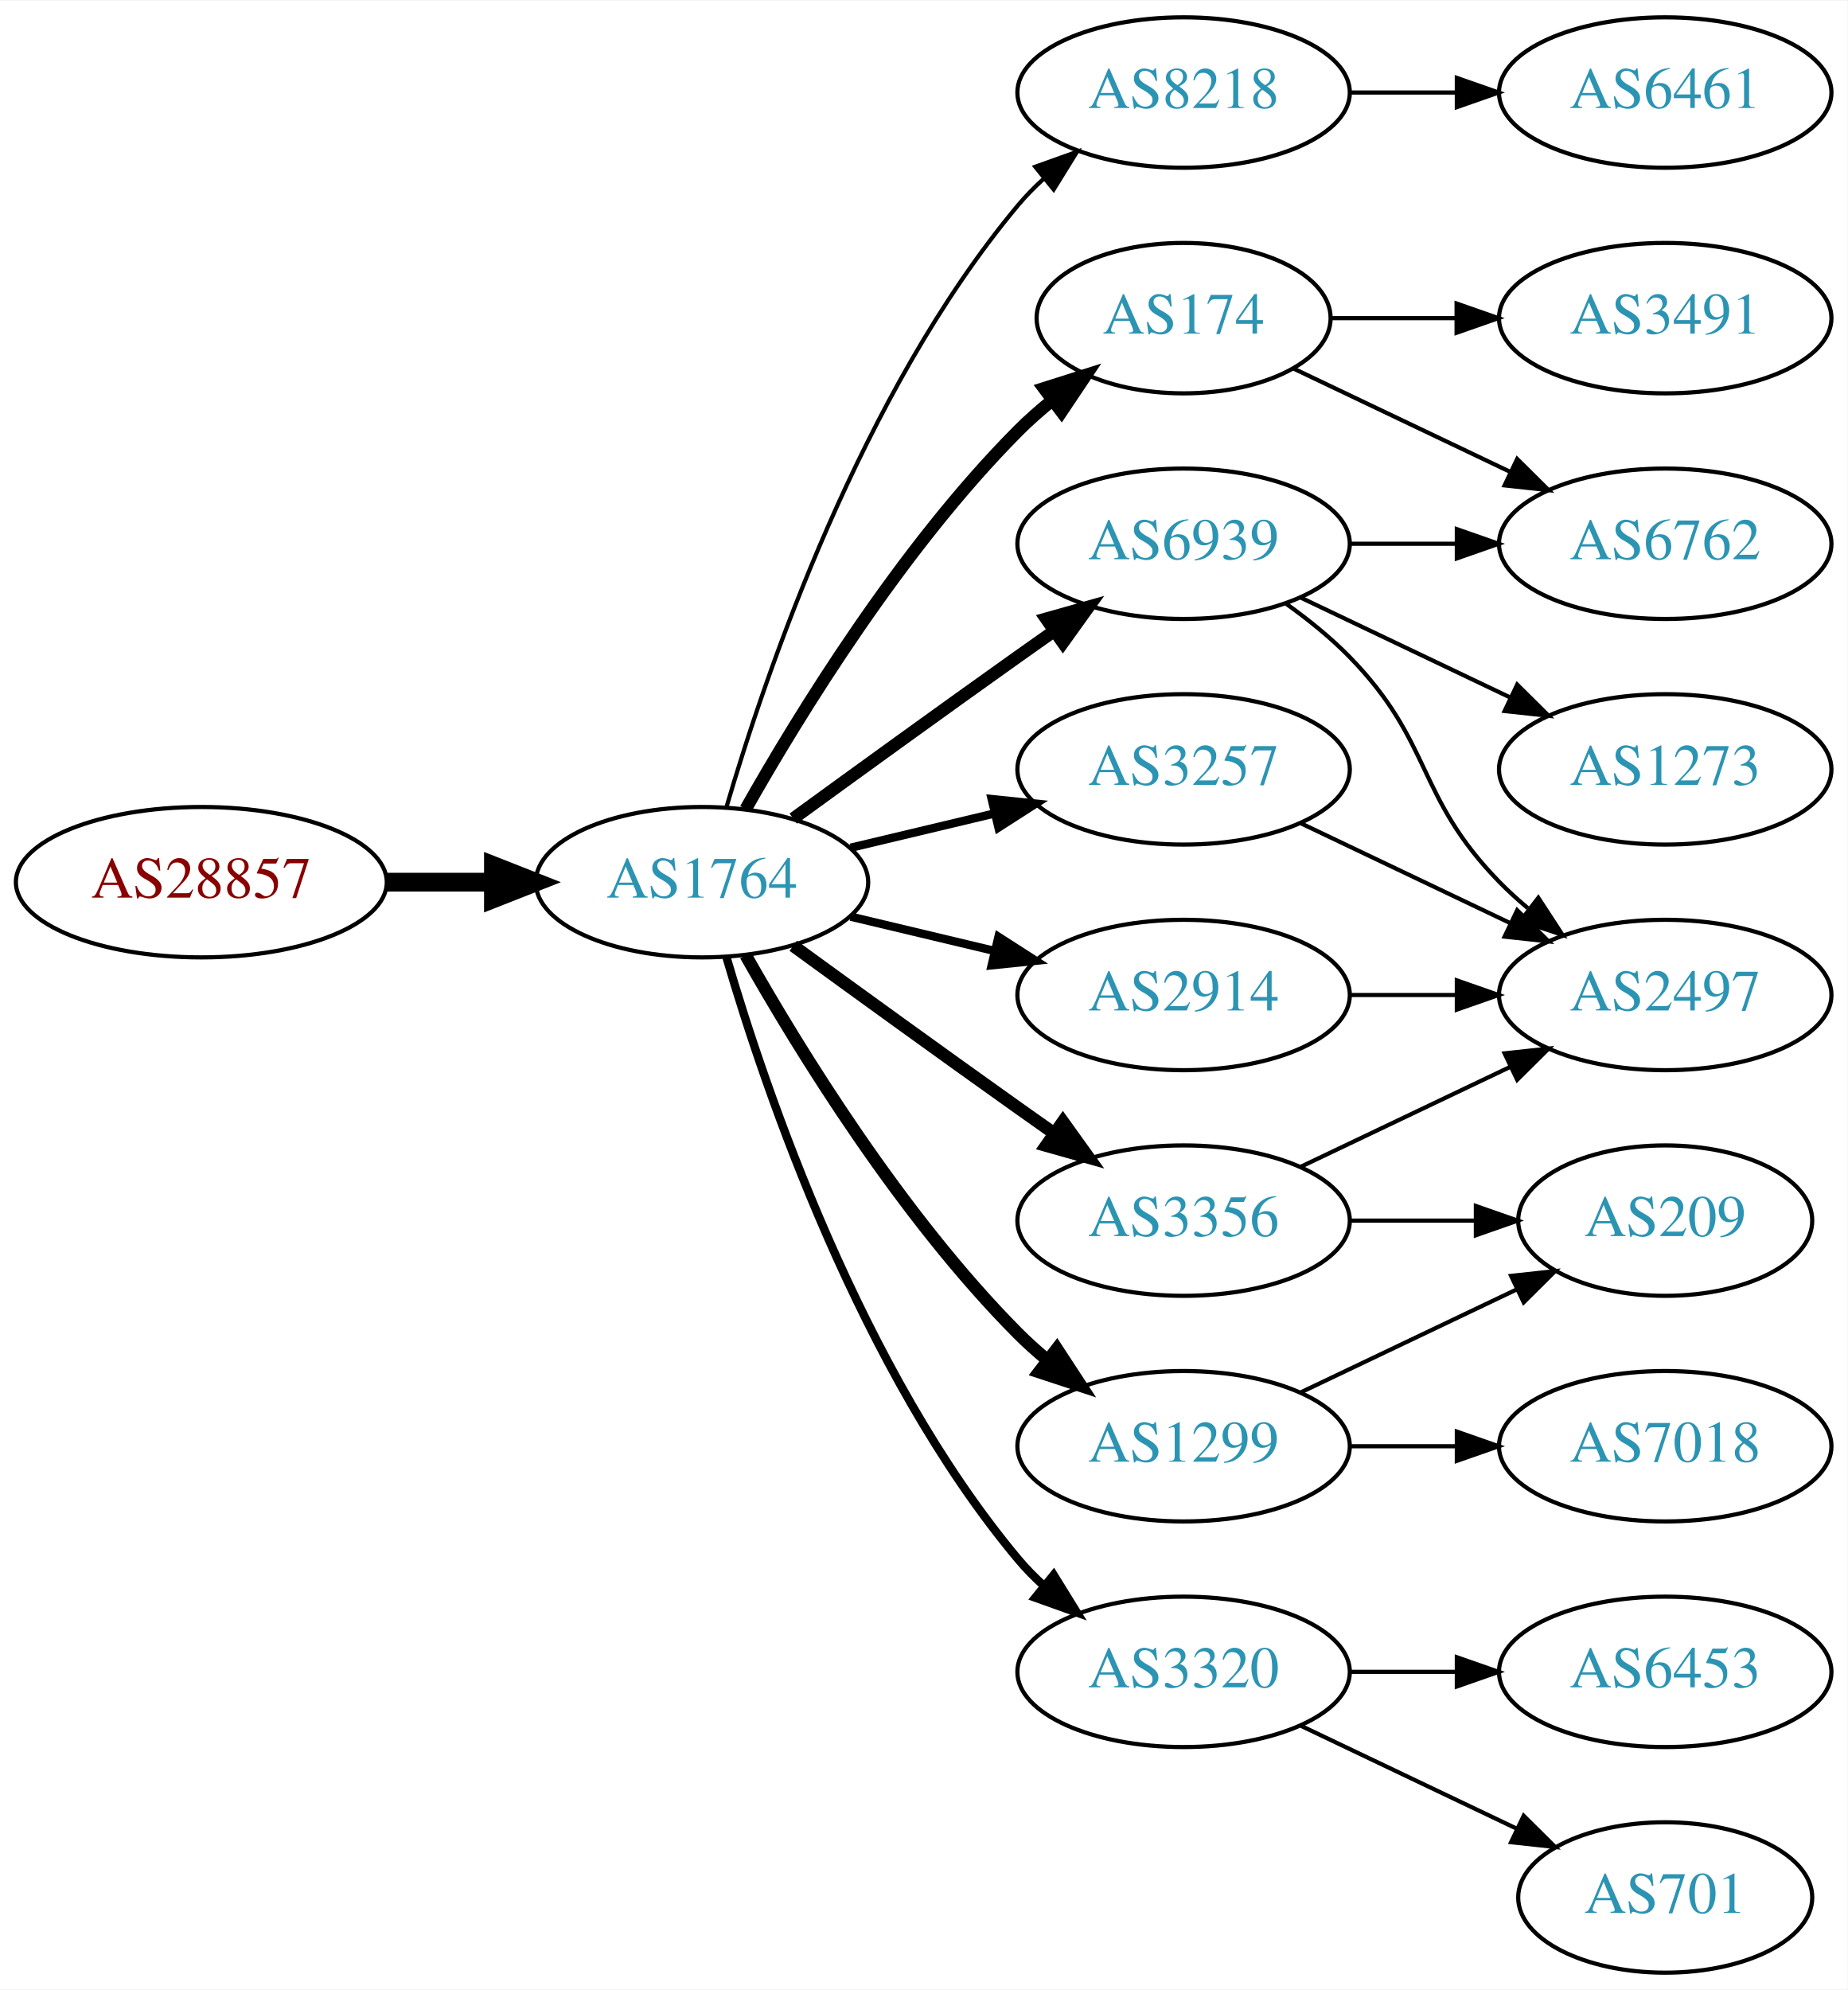
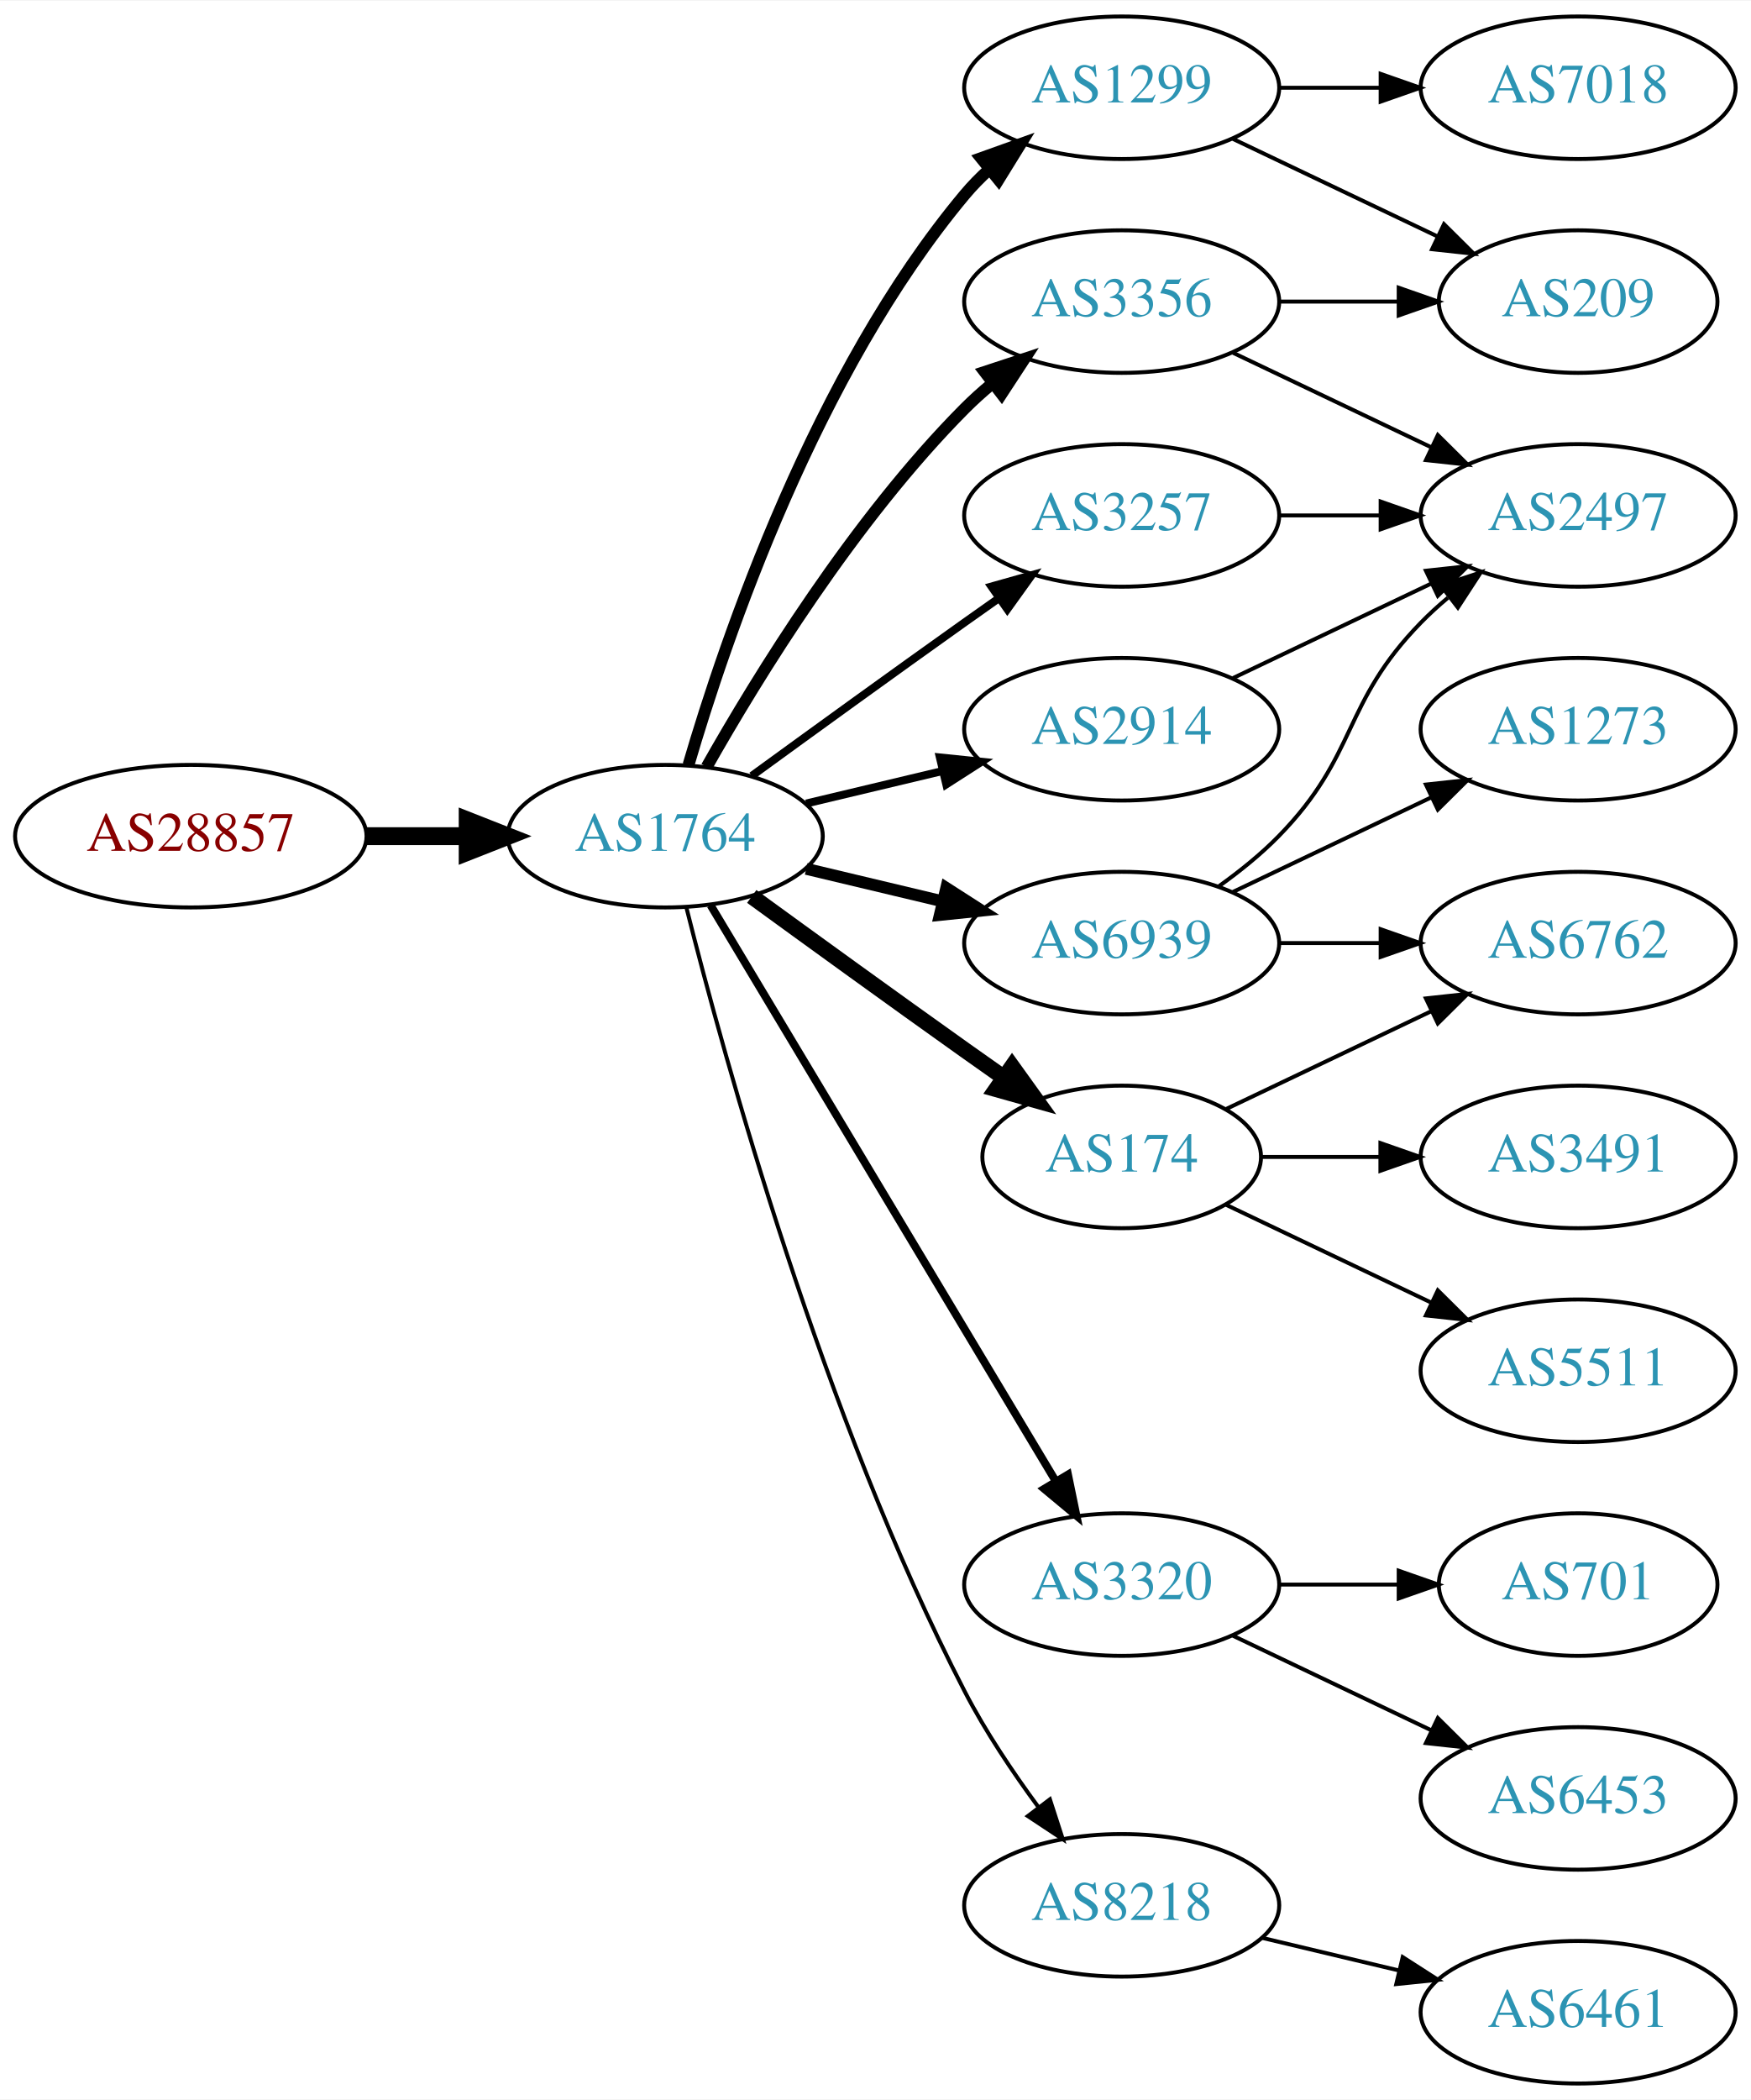
- <svg xmlns="http://www.w3.org/2000/svg" xmlns:xlink="http://www.w3.org/1999/xlink" width="442pt" height="476pt" viewBox="0.00 0.00 442.27 476.00">
-   <g id="graph0" class="graph" transform="scale(1 1) rotate(0) translate(4 472)">
-     <polygon fill="white" stroke="none" points="-4,4 -4,-472 438.271,-472 438.271,4 -4,4" />
+ <svg xmlns="http://www.w3.org/2000/svg" xmlns:xlink="http://www.w3.org/1999/xlink" width="442pt" height="530pt" viewBox="0.00 0.00 442.27 530.00">
+   <g id="graph0" class="graph" transform="scale(1 1) rotate(0) translate(4 526)">
+     <polygon fill="white" stroke="none" points="-4,4 -4,-526 438.271,-526 438.271,4 -4,4" />
    <g id="node1" class="node">
      <g id="a_node1">
        <a xlink:href="/asn/28857" xlink:title="AS28857 ~ DXC Technology Austria GmbH [AT]">
-           <ellipse fill="#ffffff" stroke="black" cx="44.196" cy="-261" rx="44.393" ry="18" />
-           <text text-anchor="middle" x="44.196" y="-257.3" font-family="Times,serif" font-size="14.00" fill="#880000">AS28857</text>
+           <ellipse fill="#ffffff" stroke="black" cx="44.196" cy="-315" rx="44.393" ry="18" />
+           <text text-anchor="middle" x="44.196" y="-311.3" font-family="Times,serif" font-size="14.00" fill="#880000">AS28857</text>
        </a>
      </g>
    </g>
    <g id="node2" class="node">
      <g id="a_node2">
        <a xlink:href="/asn/1764" xlink:title="AS1764 ~ NEXTLAYER-AS [AT]">
-           <ellipse fill="#ffffff" stroke="black" cx="164.039" cy="-261" rx="39.794" ry="18" />
-           <text text-anchor="middle" x="164.039" y="-257.3" font-family="Times,serif" font-size="14.00" fill="#2c94b3">AS1764</text>
+           <ellipse fill="#ffffff" stroke="black" cx="164.039" cy="-315" rx="39.794" ry="18" />
+           <text text-anchor="middle" x="164.039" y="-311.3" font-family="Times,serif" font-size="14.00" fill="#2c94b3">AS1764</text>
        </a>
      </g>
    </g>
    <g id="edge1" class="edge">
-       <path fill="none" stroke="black" stroke-width="4.5" d="M88.407,-261C96.72,-261 105.482,-261 113.965,-261" />
-       <polygon fill="black" stroke="black" stroke-width="4.5" points="114.123,-264.938 124.123,-261 114.123,-257.063 114.123,-264.938" />
+       <path fill="none" stroke="black" stroke-width="4.5" d="M88.407,-315C96.72,-315 105.482,-315 113.965,-315" />
+       <polygon fill="black" stroke="black" stroke-width="4.5" points="114.123,-318.938 124.123,-315 114.123,-311.063 114.123,-318.938" />
    </g>
    <g id="node3" class="node">
      <g id="a_node3">
-         <a xlink:href="/asn/174" xlink:title="AS174 ~ Cogent Communications [US]">
-           <ellipse fill="#ffffff" stroke="black" cx="279.332" cy="-396" rx="35.194" ry="18" />
-           <text text-anchor="middle" x="279.332" y="-392.3" font-family="Times,serif" font-size="14.00" fill="#2c94b3">AS174</text>
+         <a xlink:href="/asn/1299" xlink:title="AS1299 ~ Telia Carrier [EU]">
+           <ellipse fill="#ffffff" stroke="black" cx="279.332" cy="-504" rx="39.794" ry="18" />
+           <text text-anchor="middle" x="279.332" y="-500.3" font-family="Times,serif" font-size="14.00" fill="#2c94b3">AS1299</text>
        </a>
      </g>
    </g>
    <g id="edge2" class="edge">
-       <path fill="none" stroke="black" stroke-width="3" d="M174.498,-278.49C187.28,-301.096 211.712,-340.886 239.685,-369 242.185,-371.513 244.946,-373.949 247.807,-376.261" />
-       <polygon fill="black" stroke="black" stroke-width="3" points="245.905,-379.21 256.004,-382.413 250.108,-373.611 245.905,-379.21" />
+       <path fill="none" stroke="black" stroke-width="3" d="M169.913,-333.002C179.227,-364.844 202.043,-431.981 239.685,-477 241.555,-479.237 243.654,-481.374 245.88,-483.396" />
+       <polygon fill="black" stroke="black" stroke-width="3" points="243.823,-486.234 253.799,-489.804 248.227,-480.793 243.823,-486.234" />
    </g>
    <g id="node4" class="node">
      <g id="a_node4">
-         <a xlink:href="/asn/8218" xlink:title="AS8218 ~ legacy Neotelecoms [FR]">
-           <ellipse fill="#ffffff" stroke="black" cx="279.332" cy="-450" rx="39.794" ry="18" />
-           <text text-anchor="middle" x="279.332" y="-446.3" font-family="Times,serif" font-size="14.00" fill="#2c94b3">AS8218</text>
+         <a xlink:href="/asn/6939" xlink:title="AS6939 ~ Hurricane Electric LLC [US]">
+           <ellipse fill="#ffffff" stroke="black" cx="279.332" cy="-288" rx="39.794" ry="18" />
+           <text text-anchor="middle" x="279.332" y="-284.3" font-family="Times,serif" font-size="14.00" fill="#2c94b3">AS6939</text>
        </a>
      </g>
    </g>
    <g id="edge3" class="edge">
-       <path fill="none" stroke="black" d="M169.913,-279.002C179.227,-310.844 202.043,-377.981 239.685,-423 241.555,-425.237 243.654,-427.374 245.88,-429.396" />
-       <polygon fill="black" stroke="black" points="243.823,-432.234 253.799,-435.804 248.227,-426.793 243.823,-432.234" />
+       <path fill="none" stroke="black" stroke-width="3" d="M199.646,-306.752C210.517,-304.162 222.671,-301.265 234.114,-298.538" />
+       <polygon fill="black" stroke="black" stroke-width="3" points="235.02,-301.92 243.936,-296.197 233.397,-295.111 235.02,-301.92" />
    </g>
    <g id="node5" class="node">
      <g id="a_node5">
-         <a xlink:href="/asn/6939" xlink:title="AS6939 ~ Hurricane Electric LLC [US]">
-           <ellipse fill="#ffffff" stroke="black" cx="279.332" cy="-342" rx="39.794" ry="18" />
-           <text text-anchor="middle" x="279.332" y="-338.3" font-family="Times,serif" font-size="14.00" fill="#2c94b3">AS6939</text>
+         <a xlink:href="/asn/3257" xlink:title="AS3257 ~ GTT [DE]">
+           <ellipse fill="#ffffff" stroke="black" cx="279.332" cy="-396" rx="39.794" ry="18" />
+           <text text-anchor="middle" x="279.332" y="-392.3" font-family="Times,serif" font-size="14.00" fill="#2c94b3">AS3257</text>
        </a>
      </g>
    </g>
    <g id="edge4" class="edge">
-       <path fill="none" stroke="black" stroke-width="3" d="M185.887,-276.222C200.821,-287.091 221.435,-302.025 239.685,-315 242.506,-317.005 245.449,-319.085 248.397,-321.159" />
-       <polygon fill="black" stroke="black" stroke-width="3" points="246.424,-324.05 256.621,-326.926 250.443,-318.319 246.424,-324.05" />
+       <path fill="none" stroke="black" stroke-width="2" d="M185.887,-330.222C200.821,-341.091 221.435,-356.025 239.685,-369 242.506,-371.005 245.449,-373.085 248.397,-375.159" />
+       <polygon fill="black" stroke="black" stroke-width="2" points="246.424,-378.05 256.621,-380.926 250.443,-372.319 246.424,-378.05" />
    </g>
    <g id="node6" class="node">
      <g id="a_node6">
-         <a xlink:href="/asn/1299" xlink:title="AS1299 ~ Telia Carrier [EU]">
-           <ellipse fill="#ffffff" stroke="black" cx="279.332" cy="-126" rx="39.794" ry="18" />
-           <text text-anchor="middle" x="279.332" y="-122.3" font-family="Times,serif" font-size="14.00" fill="#2c94b3">AS1299</text>
+         <a xlink:href="/asn/3356" xlink:title="AS3356 ~ Level 3 Parent, LLC [US]">
+           <ellipse fill="#ffffff" stroke="black" cx="279.332" cy="-450" rx="39.794" ry="18" />
+           <text text-anchor="middle" x="279.332" y="-446.3" font-family="Times,serif" font-size="14.00" fill="#2c94b3">AS3356</text>
        </a>
      </g>
    </g>
    <g id="edge5" class="edge">
-       <path fill="none" stroke="black" stroke-width="3" d="M174.498,-243.51C187.28,-220.904 211.712,-181.114 239.685,-153 241.796,-150.879 244.092,-148.812 246.477,-146.829" />
-       <polygon fill="black" stroke="black" stroke-width="3" points="248.993,-149.31 254.793,-140.444 244.73,-143.758 248.993,-149.31" />
+       <path fill="none" stroke="black" stroke-width="3" d="M174.498,-332.49C187.28,-355.096 211.712,-394.886 239.685,-423 241.796,-425.121 244.092,-427.188 246.477,-429.171" />
+       <polygon fill="black" stroke="black" stroke-width="3" points="244.73,-432.242 254.793,-435.556 248.993,-426.69 244.73,-432.242" />
    </g>
    <g id="node7" class="node">
      <g id="a_node7">
-         <a xlink:href="/asn/3257" xlink:title="AS3257 ~ GTT [DE]">
-           <ellipse fill="#ffffff" stroke="black" cx="279.332" cy="-288" rx="39.794" ry="18" />
-           <text text-anchor="middle" x="279.332" y="-284.3" font-family="Times,serif" font-size="14.00" fill="#2c94b3">AS3257</text>
+         <a xlink:href="/asn/2914" xlink:title="AS2914 ~ NTT America, Inc. [US]">
+           <ellipse fill="#ffffff" stroke="black" cx="279.332" cy="-342" rx="39.794" ry="18" />
+           <text text-anchor="middle" x="279.332" y="-338.3" font-family="Times,serif" font-size="14.00" fill="#2c94b3">AS2914</text>
        </a>
      </g>
    </g>
    <g id="edge6" class="edge">
-       <path fill="none" stroke="black" stroke-width="2" d="M199.646,-269.248C210.517,-271.838 222.671,-274.735 234.114,-277.462" />
-       <polygon fill="black" stroke="black" stroke-width="2" points="233.397,-280.889 243.936,-279.803 235.02,-274.08 233.397,-280.889" />
+       <path fill="none" stroke="black" stroke-width="2" d="M199.646,-323.248C210.517,-325.838 222.671,-328.735 234.114,-331.462" />
+       <polygon fill="black" stroke="black" stroke-width="2" points="233.397,-334.889 243.936,-333.803 235.02,-328.08 233.397,-334.889" />
    </g>
    <g id="node8" class="node">
      <g id="a_node8">
-         <a xlink:href="/asn/2914" xlink:title="AS2914 ~ NTT America, Inc. [US]">
-           <ellipse fill="#ffffff" stroke="black" cx="279.332" cy="-234" rx="39.794" ry="18" />
-           <text text-anchor="middle" x="279.332" y="-230.3" font-family="Times,serif" font-size="14.00" fill="#2c94b3">AS2914</text>
+         <a xlink:href="/asn/174" xlink:title="AS174 ~ Cogent Communications [US]">
+           <ellipse fill="#ffffff" stroke="black" cx="279.332" cy="-234" rx="35.194" ry="18" />
+           <text text-anchor="middle" x="279.332" y="-230.3" font-family="Times,serif" font-size="14.00" fill="#2c94b3">AS174</text>
        </a>
      </g>
    </g>
    <g id="edge7" class="edge">
-       <path fill="none" stroke="black" stroke-width="2" d="M199.646,-252.752C210.517,-250.162 222.671,-247.265 234.114,-244.538" />
-       <polygon fill="black" stroke="black" stroke-width="2" points="235.02,-247.92 243.936,-242.197 233.397,-241.111 235.02,-247.92" />
+       <path fill="none" stroke="black" stroke-width="4" d="M185.887,-299.778C200.821,-288.909 221.435,-273.975 239.685,-261 242.895,-258.718 246.264,-256.339 249.619,-253.982" />
+       <polygon fill="black" stroke="black" stroke-width="4" points="251.647,-256.834 257.83,-248.23 247.631,-251.101 251.647,-256.834" />
    </g>
    <g id="node9" class="node">
      <g id="a_node9">
        <a xlink:href="/asn/3320" xlink:title="AS3320 ~ DTAG [DE]">
-           <ellipse fill="#ffffff" stroke="black" cx="279.332" cy="-72" rx="39.794" ry="18" />
-           <text text-anchor="middle" x="279.332" y="-68.3" font-family="Times,serif" font-size="14.00" fill="#2c94b3">AS3320</text>
+           <ellipse fill="#ffffff" stroke="black" cx="279.332" cy="-126" rx="39.794" ry="18" />
+           <text text-anchor="middle" x="279.332" y="-122.3" font-family="Times,serif" font-size="14.00" fill="#2c94b3">AS3320</text>
        </a>
      </g>
    </g>
    <g id="edge8" class="edge">
-       <path fill="none" stroke="black" stroke-width="2" d="M169.913,-242.998C179.227,-211.156 202.043,-144.019 239.685,-99 241.555,-96.763 243.654,-94.626 245.88,-92.604" />
-       <polygon fill="black" stroke="black" stroke-width="2" points="248.227,-95.207 253.799,-86.196 243.823,-89.766 248.227,-95.207" />
+       <path fill="none" stroke="black" stroke-width="2" d="M175.494,-297.558C195.475,-264.225 239.18,-191.314 262.666,-152.134" />
+       <polygon fill="black" stroke="black" stroke-width="2" points="265.762,-153.776 267.902,-143.4 259.758,-150.177 265.762,-153.776" />
    </g>
    <g id="node10" class="node">
      <g id="a_node10">
-         <a xlink:href="/asn/3356" xlink:title="AS3356 ~ Level 3 Parent, LLC [US]">
-           <ellipse fill="#ffffff" stroke="black" cx="279.332" cy="-180" rx="39.794" ry="18" />
-           <text text-anchor="middle" x="279.332" y="-176.3" font-family="Times,serif" font-size="14.00" fill="#2c94b3">AS3356</text>
+         <a xlink:href="/asn/8218" xlink:title="AS8218 ~ legacy Neotelecoms [FR]">
+           <ellipse fill="#ffffff" stroke="black" cx="279.332" cy="-45" rx="39.794" ry="18" />
+           <text text-anchor="middle" x="279.332" y="-41.3" font-family="Times,serif" font-size="14.00" fill="#2c94b3">AS8218</text>
        </a>
      </g>
    </g>
    <g id="edge9" class="edge">
-       <path fill="none" stroke="black" stroke-width="3" d="M185.887,-245.778C200.821,-234.909 221.435,-219.975 239.685,-207 242.506,-204.995 245.449,-202.915 248.397,-200.841" />
-       <polygon fill="black" stroke="black" stroke-width="3" points="250.443,-203.681 256.621,-195.074 246.424,-197.95 250.443,-203.681" />
+       <path fill="none" stroke="black" d="M169.388,-296.934C178.942,-258.918 203.803,-168.439 239.685,-99 244.899,-88.91 251.823,-78.589 258.369,-69.709" />
+       <polygon fill="black" stroke="black" points="261.198,-71.771 264.461,-61.691 255.625,-67.536 261.198,-71.771" />
+     </g>
+     <g id="node14" class="node">
+       <g id="a_node14">
+         <a xlink:href="/asn/209" xlink:title="AS209 ~ CenturyLink Communications, LLC [US]">
+           <ellipse fill="#ffffff" stroke="black" cx="394.625" cy="-450" rx="35.194" ry="18" />
+           <text text-anchor="middle" x="394.625" y="-446.3" font-family="Times,serif" font-size="14.00" fill="#2c94b3">AS209</text>
+         </a>
+       </g>
+     </g>
+     <g id="edge16" class="edge">
+       <path fill="none" stroke="black" d="M307.468,-491.066C322.9,-483.71 342.385,-474.423 358.92,-466.541" />
+       <polygon fill="black" stroke="black" points="360.741,-469.551 368.262,-462.089 357.729,-463.232 360.741,-469.551" />
+     </g>
+     <g id="node15" class="node">
+       <g id="a_node15">
+         <a xlink:href="/asn/7018" xlink:title="AS7018 ~ AT&amp;T Services, Inc. [US]">
+           <ellipse fill="#ffffff" stroke="black" cx="394.625" cy="-504" rx="39.794" ry="18" />
+           <text text-anchor="middle" x="394.625" y="-500.3" font-family="Times,serif" font-size="14.00" fill="#2c94b3">AS7018</text>
+         </a>
+       </g>
+     </g>
+     <g id="edge17" class="edge">
+       <path fill="none" stroke="black" d="M319.004,-504C327.207,-504 335.971,-504 344.503,-504" />
+       <polygon fill="black" stroke="black" points="344.742,-507.5 354.742,-504 344.742,-500.5 344.742,-507.5" />
+     </g>
+     <g id="node11" class="node">
+       <g id="a_node11">
+         <a xlink:href="/asn/1273" xlink:title="AS1273 ~ Vodafone Group PLC [EU]">
+           <ellipse fill="#ffffff" stroke="black" cx="394.625" cy="-342" rx="39.794" ry="18" />
+           <text text-anchor="middle" x="394.625" y="-338.3" font-family="Times,serif" font-size="14.00" fill="#2c94b3">AS1273</text>
+         </a>
+       </g>
+     </g>
+     <g id="edge10" class="edge">
+       <path fill="none" stroke="black" d="M307.468,-300.934C322.462,-308.081 341.283,-317.052 357.506,-324.785" />
+       <polygon fill="black" stroke="black" points="356.177,-328.028 366.71,-329.171 359.188,-321.709 356.177,-328.028" />
    </g>
    <g id="node12" class="node">
      <g id="a_node12">
+         <a xlink:href="/asn/2497" xlink:title="AS2497 ~ Internet Initiative Japan Inc. [JP]">
+           <ellipse fill="#ffffff" stroke="black" cx="394.625" cy="-396" rx="39.794" ry="18" />
+           <text text-anchor="middle" x="394.625" y="-392.3" font-family="Times,serif" font-size="14.00" fill="#2c94b3">AS2497</text>
+         </a>
+       </g>
+     </g>
+     <g id="edge11" class="edge">
+       <path fill="none" stroke="black" d="M303.926,-302.389C309.182,-306.148 314.513,-310.437 318.978,-315 339.151,-335.617 334.806,-348.383 354.978,-369 357.071,-371.139 359.354,-373.218 361.731,-375.21" />
+       <polygon fill="black" stroke="black" points="359.974,-378.275 370.031,-381.611 364.249,-372.732 359.974,-378.275" />
+     </g>
+     <g id="node13" class="node">
+       <g id="a_node13">
        <a xlink:href="/asn/6762" xlink:title="AS6762 ~ TELECOM ITALIA SPARKLE S.p.A. [IT]">
-           <ellipse fill="#ffffff" stroke="black" cx="394.625" cy="-342" rx="39.794" ry="18" />
-           <text text-anchor="middle" x="394.625" y="-338.3" font-family="Times,serif" font-size="14.00" fill="#2c94b3">AS6762</text>
+           <ellipse fill="#ffffff" stroke="black" cx="394.625" cy="-288" rx="39.794" ry="18" />
+           <text text-anchor="middle" x="394.625" y="-284.3" font-family="Times,serif" font-size="14.00" fill="#2c94b3">AS6762</text>
+         </a>
+       </g>
+     </g>
+     <g id="edge12" class="edge">
+       <path fill="none" stroke="black" d="M319.004,-288C327.207,-288 335.971,-288 344.503,-288" />
+       <polygon fill="black" stroke="black" points="344.742,-291.5 354.742,-288 344.742,-284.5 344.742,-291.5" />
+     </g>
+     <g id="edge24" class="edge">
+       <path fill="none" stroke="black" d="M319.004,-396C327.207,-396 335.971,-396 344.503,-396" />
+       <polygon fill="black" stroke="black" points="344.742,-399.5 354.742,-396 344.742,-392.5 344.742,-399.5" />
+     </g>
+     <g id="edge13" class="edge">
+       <path fill="none" stroke="black" d="M307.468,-437.066C322.462,-429.919 341.283,-420.948 357.506,-413.215" />
+       <polygon fill="black" stroke="black" points="359.188,-416.291 366.71,-408.829 356.177,-409.972 359.188,-416.291" />
+     </g>
+     <g id="edge14" class="edge">
+       <path fill="none" stroke="black" d="M319.004,-450C328.709,-450 339.2,-450 349.163,-450" />
+       <polygon fill="black" stroke="black" points="349.299,-453.5 359.299,-450 349.299,-446.5 349.299,-453.5" />
+     </g>
+     <g id="edge15" class="edge">
+       <path fill="none" stroke="black" d="M307.468,-354.934C322.462,-362.081 341.283,-371.052 357.506,-378.785" />
+       <polygon fill="black" stroke="black" points="356.177,-382.028 366.71,-383.171 359.188,-375.709 356.177,-382.028" />
+     </g>
+     <g id="edge22" class="edge">
+       <path fill="none" stroke="black" d="M305.757,-246.119C321.059,-253.413 340.783,-262.814 357.665,-270.86" />
+       <polygon fill="black" stroke="black" points="356.172,-274.026 366.705,-275.169 359.184,-267.707 356.172,-274.026" />
+     </g>
+     <g id="node18" class="node">
+       <g id="a_node18">
+         <a xlink:href="/asn/3491" xlink:title="AS3491 ~ PCCW Global, Inc. [US]">
+           <ellipse fill="#ffffff" stroke="black" cx="394.625" cy="-234" rx="39.794" ry="18" />
+           <text text-anchor="middle" x="394.625" y="-230.3" font-family="Times,serif" font-size="14.00" fill="#2c94b3">AS3491</text>
+         </a>
+       </g>
+     </g>
+     <g id="edge20" class="edge">
+       <path fill="none" stroke="black" d="M314.631,-234C324.008,-234 334.358,-234 344.393,-234" />
+       <polygon fill="black" stroke="black" points="344.681,-237.5 354.681,-234 344.681,-230.5 344.681,-237.5" />
+     </g>
+     <g id="node19" class="node">
+       <g id="a_node19">
+         <a xlink:href="/asn/5511" xlink:title="AS5511 ~ Orange S.A. [FR]">
+           <ellipse fill="#ffffff" stroke="black" cx="394.625" cy="-180" rx="39.794" ry="18" />
+           <text text-anchor="middle" x="394.625" y="-176.3" font-family="Times,serif" font-size="14.00" fill="#2c94b3">AS5511</text>
+         </a>
+       </g>
+     </g>
+     <g id="edge21" class="edge">
+       <path fill="none" stroke="black" d="M305.757,-221.881C321.059,-214.587 340.783,-205.186 357.665,-197.14" />
+       <polygon fill="black" stroke="black" points="359.184,-200.293 366.705,-192.831 356.172,-193.974 359.184,-200.293" />
+     </g>
+     <g id="node16" class="node">
+       <g id="a_node16">
+         <a xlink:href="/asn/701" xlink:title="AS701 ~ UUNET [US]">
+           <ellipse fill="#ffffff" stroke="black" cx="394.625" cy="-126" rx="35.194" ry="18" />
+           <text text-anchor="middle" x="394.625" y="-122.3" font-family="Times,serif" font-size="14.00" fill="#2c94b3">AS701</text>
        </a>
      </g>
    </g>
    <g id="edge18" class="edge">
-       <path fill="none" stroke="black" d="M305.757,-383.881C321.059,-376.587 340.783,-367.186 357.665,-359.14" />
-       <polygon fill="black" stroke="black" points="359.184,-362.293 366.705,-354.831 356.172,-355.974 359.184,-362.293" />
+       <path fill="none" stroke="black" d="M319.004,-126C328.709,-126 339.2,-126 349.163,-126" />
+       <polygon fill="black" stroke="black" points="349.299,-129.5 359.299,-126 349.299,-122.5 349.299,-129.5" />
    </g>
    <g id="node17" class="node">
      <g id="a_node17">
-         <a xlink:href="/asn/3491" xlink:title="AS3491 ~ PCCW Global, Inc. [US]">
-           <ellipse fill="#ffffff" stroke="black" cx="394.625" cy="-396" rx="39.794" ry="18" />
-           <text text-anchor="middle" x="394.625" y="-392.3" font-family="Times,serif" font-size="14.00" fill="#2c94b3">AS3491</text>
-         </a>
-       </g>
-     </g>
-     <g id="edge19" class="edge">
-       <path fill="none" stroke="black" d="M314.631,-396C324.008,-396 334.358,-396 344.393,-396" />
-       <polygon fill="black" stroke="black" points="344.681,-399.5 354.681,-396 344.681,-392.5 344.681,-399.5" />
-     </g>
-     <g id="node11" class="node">
-       <g id="a_node11">
-         <a xlink:href="/asn/6461" xlink:title="AS6461 ~ Zayo Bandwidth [US]">
-           <ellipse fill="#ffffff" stroke="black" cx="394.625" cy="-450" rx="39.794" ry="18" />
-           <text text-anchor="middle" x="394.625" y="-446.3" font-family="Times,serif" font-size="14.00" fill="#2c94b3">AS6461</text>
-         </a>
-       </g>
-     </g>
-     <g id="edge10" class="edge">
-       <path fill="none" stroke="black" d="M319.004,-450C327.207,-450 335.971,-450 344.503,-450" />
-       <polygon fill="black" stroke="black" points="344.742,-453.5 354.742,-450 344.742,-446.5 344.742,-453.5" />
-     </g>
-     <g id="edge11" class="edge">
-       <path fill="none" stroke="black" d="M319.004,-342C327.207,-342 335.971,-342 344.503,-342" />
-       <polygon fill="black" stroke="black" points="344.742,-345.5 354.742,-342 344.742,-338.5 344.742,-345.5" />
-     </g>
-     <g id="node13" class="node">
-       <g id="a_node13">
-         <a xlink:href="/asn/2497" xlink:title="AS2497 ~ Internet Initiative Japan Inc. [JP]">
-           <ellipse fill="#ffffff" stroke="black" cx="394.625" cy="-234" rx="39.794" ry="18" />
-           <text text-anchor="middle" x="394.625" y="-230.3" font-family="Times,serif" font-size="14.00" fill="#2c94b3">AS2497</text>
-         </a>
-       </g>
-     </g>
-     <g id="edge12" class="edge">
-       <path fill="none" stroke="black" d="M303.926,-327.611C309.182,-323.852 314.513,-319.563 318.978,-315 339.151,-294.383 334.806,-281.617 354.978,-261 357.071,-258.861 359.354,-256.782 361.731,-254.79" />
-       <polygon fill="black" stroke="black" points="364.249,-257.268 370.031,-248.389 359.974,-251.725 364.249,-257.268" />
-     </g>
-     <g id="node14" class="node">
-       <g id="a_node14">
-         <a xlink:href="/asn/1273" xlink:title="AS1273 ~ Vodafone Group PLC [EU]">
-           <ellipse fill="#ffffff" stroke="black" cx="394.625" cy="-288" rx="39.794" ry="18" />
-           <text text-anchor="middle" x="394.625" y="-284.3" font-family="Times,serif" font-size="14.00" fill="#2c94b3">AS1273</text>
-         </a>
-       </g>
-     </g>
-     <g id="edge13" class="edge">
-       <path fill="none" stroke="black" d="M307.468,-329.066C322.462,-321.919 341.283,-312.948 357.506,-305.215" />
-       <polygon fill="black" stroke="black" points="359.188,-308.291 366.71,-300.829 356.177,-301.972 359.188,-308.291" />
-     </g>
-     <g id="node15" class="node">
-       <g id="a_node15">
-         <a xlink:href="/asn/209" xlink:title="AS209 ~ CenturyLink Communications, LLC [US]">
-           <ellipse fill="#ffffff" stroke="black" cx="394.625" cy="-180" rx="35.194" ry="18" />
-           <text text-anchor="middle" x="394.625" y="-176.3" font-family="Times,serif" font-size="14.00" fill="#2c94b3">AS209</text>
-         </a>
-       </g>
-     </g>
-     <g id="edge14" class="edge">
-       <path fill="none" stroke="black" d="M307.468,-138.934C322.9,-146.29 342.385,-155.577 358.92,-163.459" />
-       <polygon fill="black" stroke="black" points="357.729,-166.768 368.262,-167.911 360.741,-160.449 357.729,-166.768" />
-     </g>
-     <g id="node16" class="node">
-       <g id="a_node16">
-         <a xlink:href="/asn/7018" xlink:title="AS7018 ~ AT&amp;T Services, Inc. [US]">
-           <ellipse fill="#ffffff" stroke="black" cx="394.625" cy="-126" rx="39.794" ry="18" />
-           <text text-anchor="middle" x="394.625" y="-122.3" font-family="Times,serif" font-size="14.00" fill="#2c94b3">AS7018</text>
-         </a>
-       </g>
-     </g>
-     <g id="edge15" class="edge">
-       <path fill="none" stroke="black" d="M319.004,-126C327.207,-126 335.971,-126 344.503,-126" />
-       <polygon fill="black" stroke="black" points="344.742,-129.5 354.742,-126 344.742,-122.5 344.742,-129.5" />
-     </g>
-     <g id="edge16" class="edge">
-       <path fill="none" stroke="black" d="M307.468,-275.066C322.462,-267.919 341.283,-258.948 357.506,-251.215" />
-       <polygon fill="black" stroke="black" points="359.188,-254.291 366.71,-246.829 356.177,-247.972 359.188,-254.291" />
-     </g>
-     <g id="edge17" class="edge">
-       <path fill="none" stroke="black" d="M319.004,-234C327.207,-234 335.971,-234 344.503,-234" />
-       <polygon fill="black" stroke="black" points="344.742,-237.5 354.742,-234 344.742,-230.5 344.742,-237.5" />
-     </g>
-     <g id="node18" class="node">
-       <g id="a_node18">
-         <a xlink:href="/asn/701" xlink:title="AS701 ~ UUNET [US]">
-           <ellipse fill="#ffffff" stroke="black" cx="394.625" cy="-18" rx="35.194" ry="18" />
-           <text text-anchor="middle" x="394.625" y="-14.3" font-family="Times,serif" font-size="14.00" fill="#2c94b3">AS701</text>
-         </a>
-       </g>
-     </g>
-     <g id="edge20" class="edge">
-       <path fill="none" stroke="black" d="M307.468,-59.066C322.9,-51.71 342.385,-42.423 358.92,-34.541" />
-       <polygon fill="black" stroke="black" points="360.741,-37.551 368.262,-30.089 357.729,-31.232 360.741,-37.551" />
-     </g>
-     <g id="node19" class="node">
-       <g id="a_node19">
        <a xlink:href="/asn/6453" xlink:title="AS6453 ~ TATA COMMUNICATIONS (AMERICA) INC [US]">
          <ellipse fill="#ffffff" stroke="black" cx="394.625" cy="-72" rx="39.794" ry="18" />
          <text text-anchor="middle" x="394.625" y="-68.3" font-family="Times,serif" font-size="14.00" fill="#2c94b3">AS6453</text>
        </a>
      </g>
    </g>
-     <g id="edge21" class="edge">
-       <path fill="none" stroke="black" d="M319.004,-72C327.207,-72 335.971,-72 344.503,-72" />
-       <polygon fill="black" stroke="black" points="344.742,-75.5 354.742,-72 344.742,-68.5 344.742,-75.5" />
-     </g>
-     <g id="edge22" class="edge">
-       <path fill="none" stroke="black" d="M307.468,-192.934C322.462,-200.081 341.283,-209.052 357.506,-216.785" />
-       <polygon fill="black" stroke="black" points="356.177,-220.028 366.71,-221.171 359.188,-213.709 356.177,-220.028" />
+     <g id="edge19" class="edge">
+       <path fill="none" stroke="black" d="M307.468,-113.066C322.462,-105.919 341.283,-96.948 357.506,-89.215" />
+       <polygon fill="black" stroke="black" points="359.188,-92.291 366.71,-84.829 356.177,-85.972 359.188,-92.291" />
+     </g>
+     <g id="node20" class="node">
+       <g id="a_node20">
+         <a xlink:href="/asn/6461" xlink:title="AS6461 ~ Zayo Bandwidth [US]">
+           <ellipse fill="#ffffff" stroke="black" cx="394.625" cy="-18" rx="39.794" ry="18" />
+           <text text-anchor="middle" x="394.625" y="-14.3" font-family="Times,serif" font-size="14.00" fill="#2c94b3">AS6461</text>
+         </a>
+       </g>
    </g>
    <g id="edge23" class="edge">
-       <path fill="none" stroke="black" d="M319.004,-180C328.709,-180 339.2,-180 349.163,-180" />
-       <polygon fill="black" stroke="black" points="349.299,-183.5 359.299,-180 349.299,-176.5 349.299,-183.5" />
+       <path fill="none" stroke="black" d="M314.939,-36.752C325.81,-34.162 337.964,-31.265 349.407,-28.538" />
+       <polygon fill="black" stroke="black" points="350.313,-31.92 359.229,-26.197 348.69,-25.111 350.313,-31.92" />
    </g>
  </g>
</svg>
